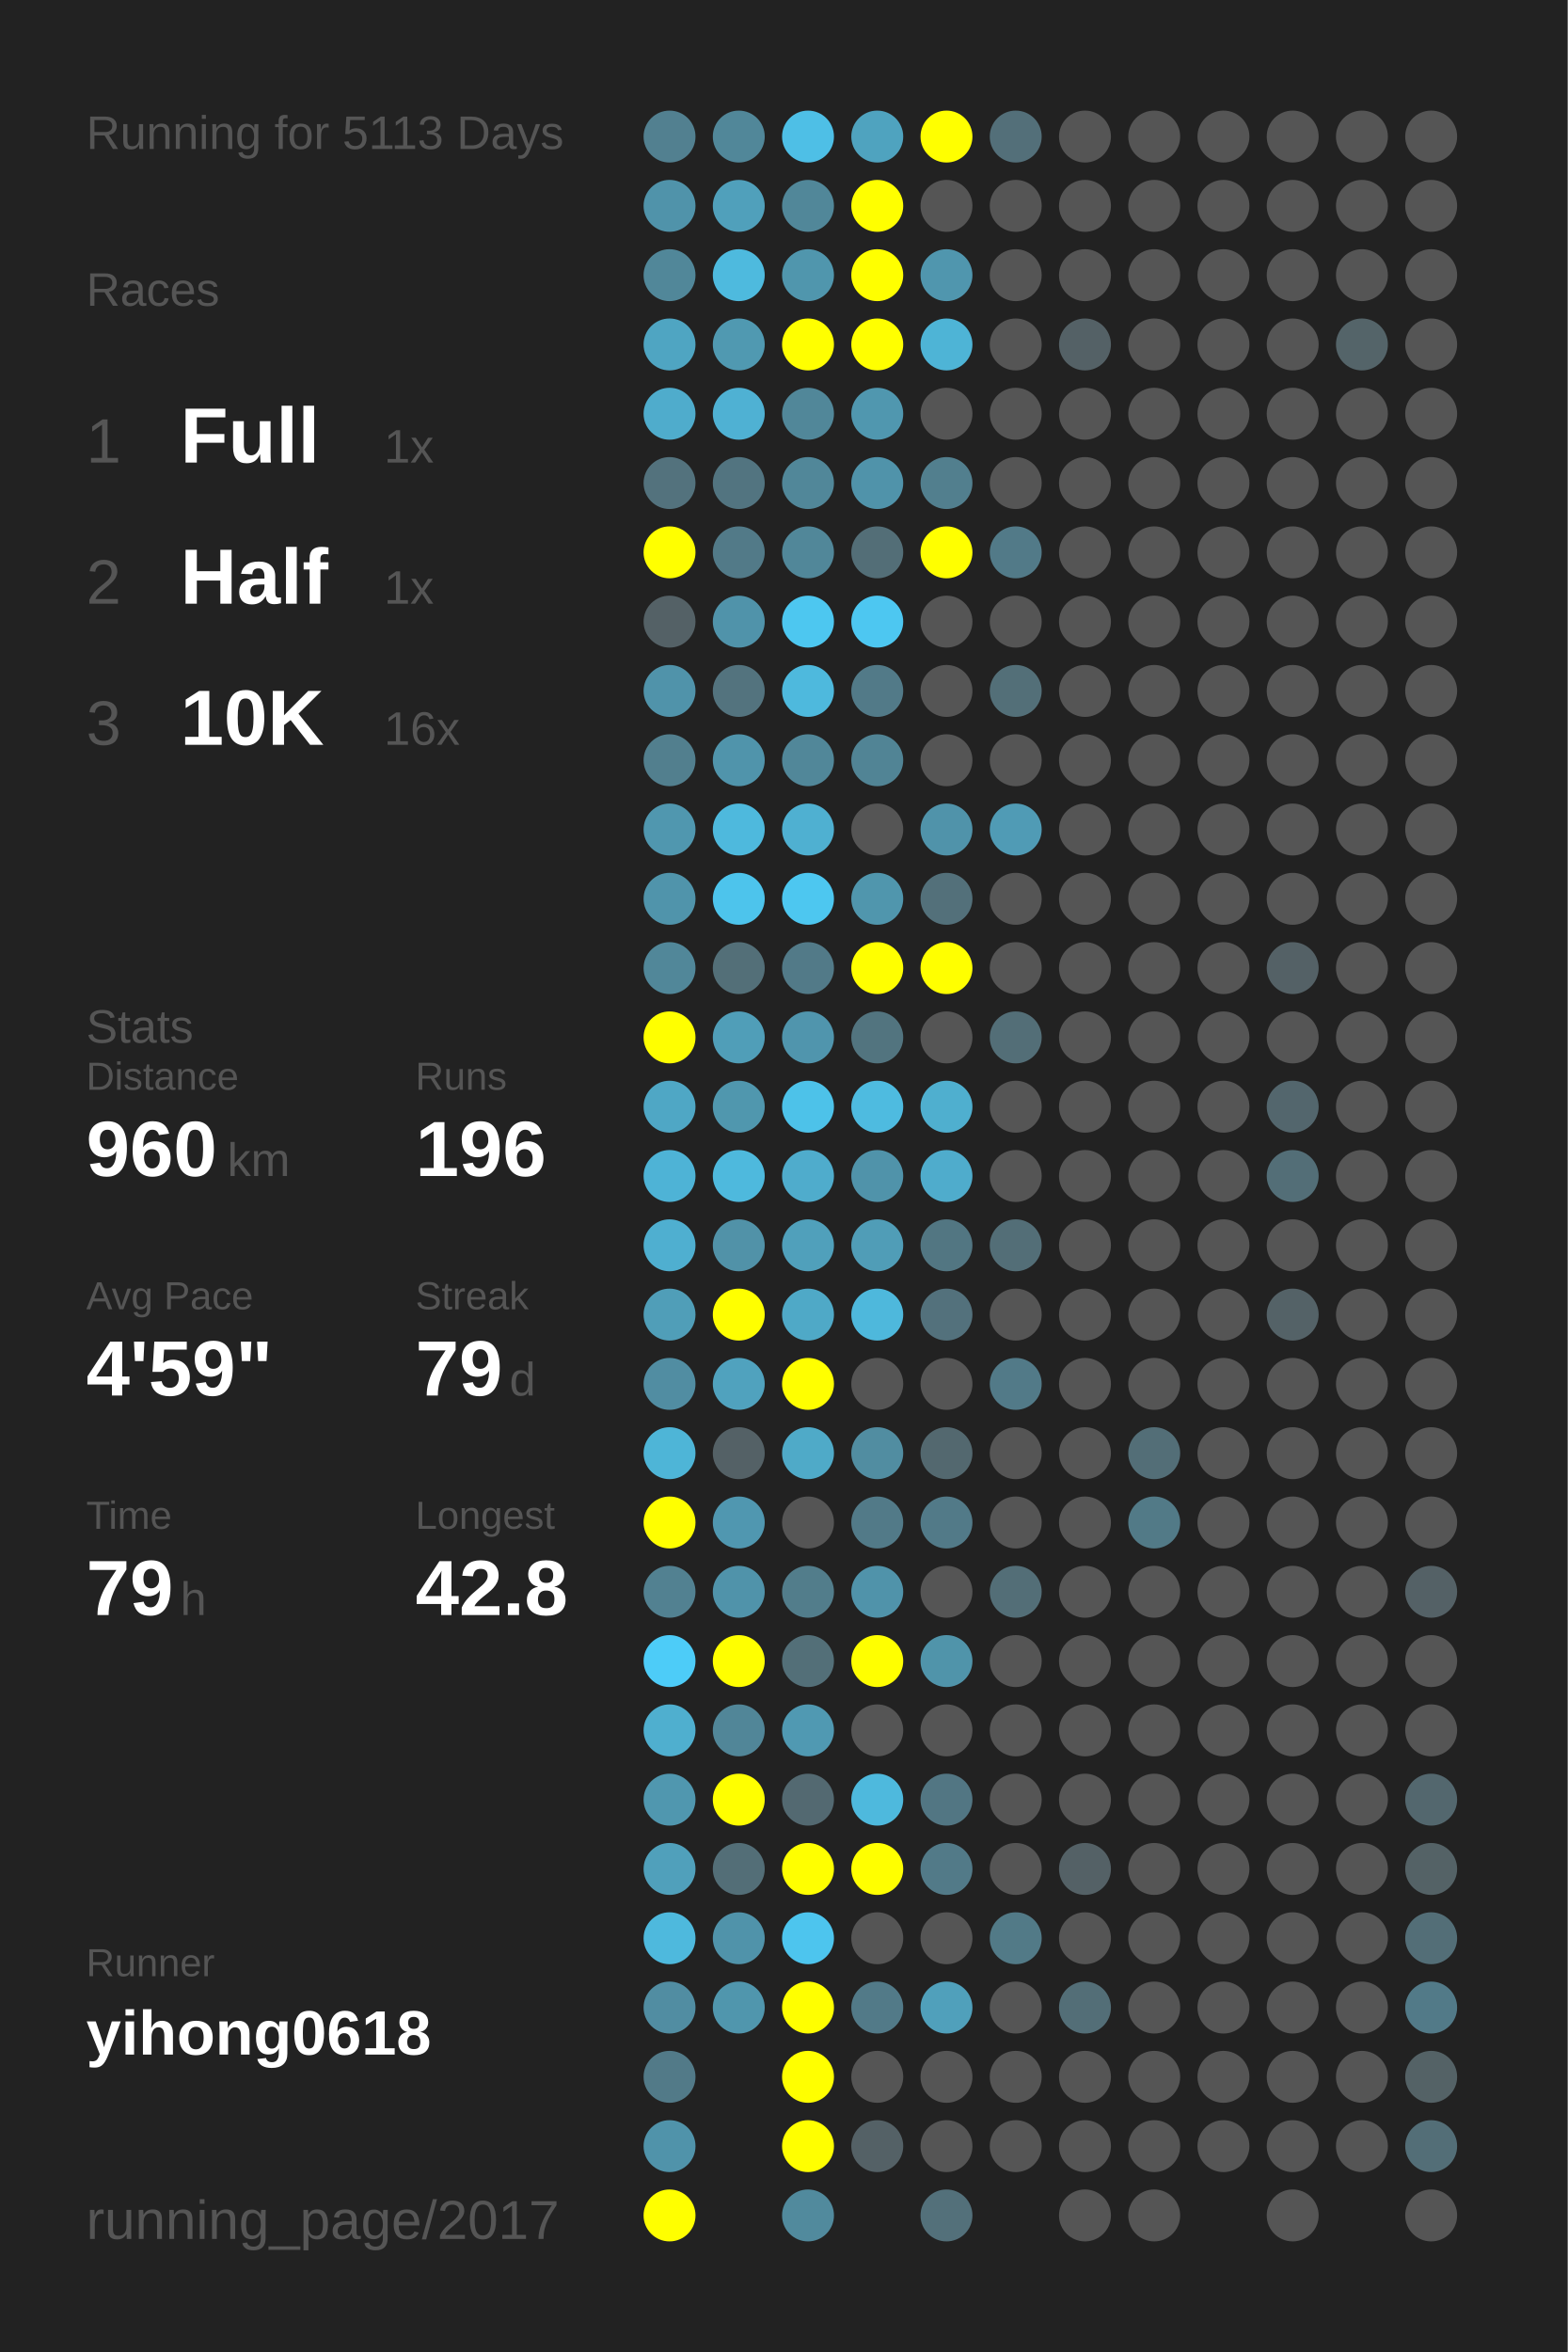
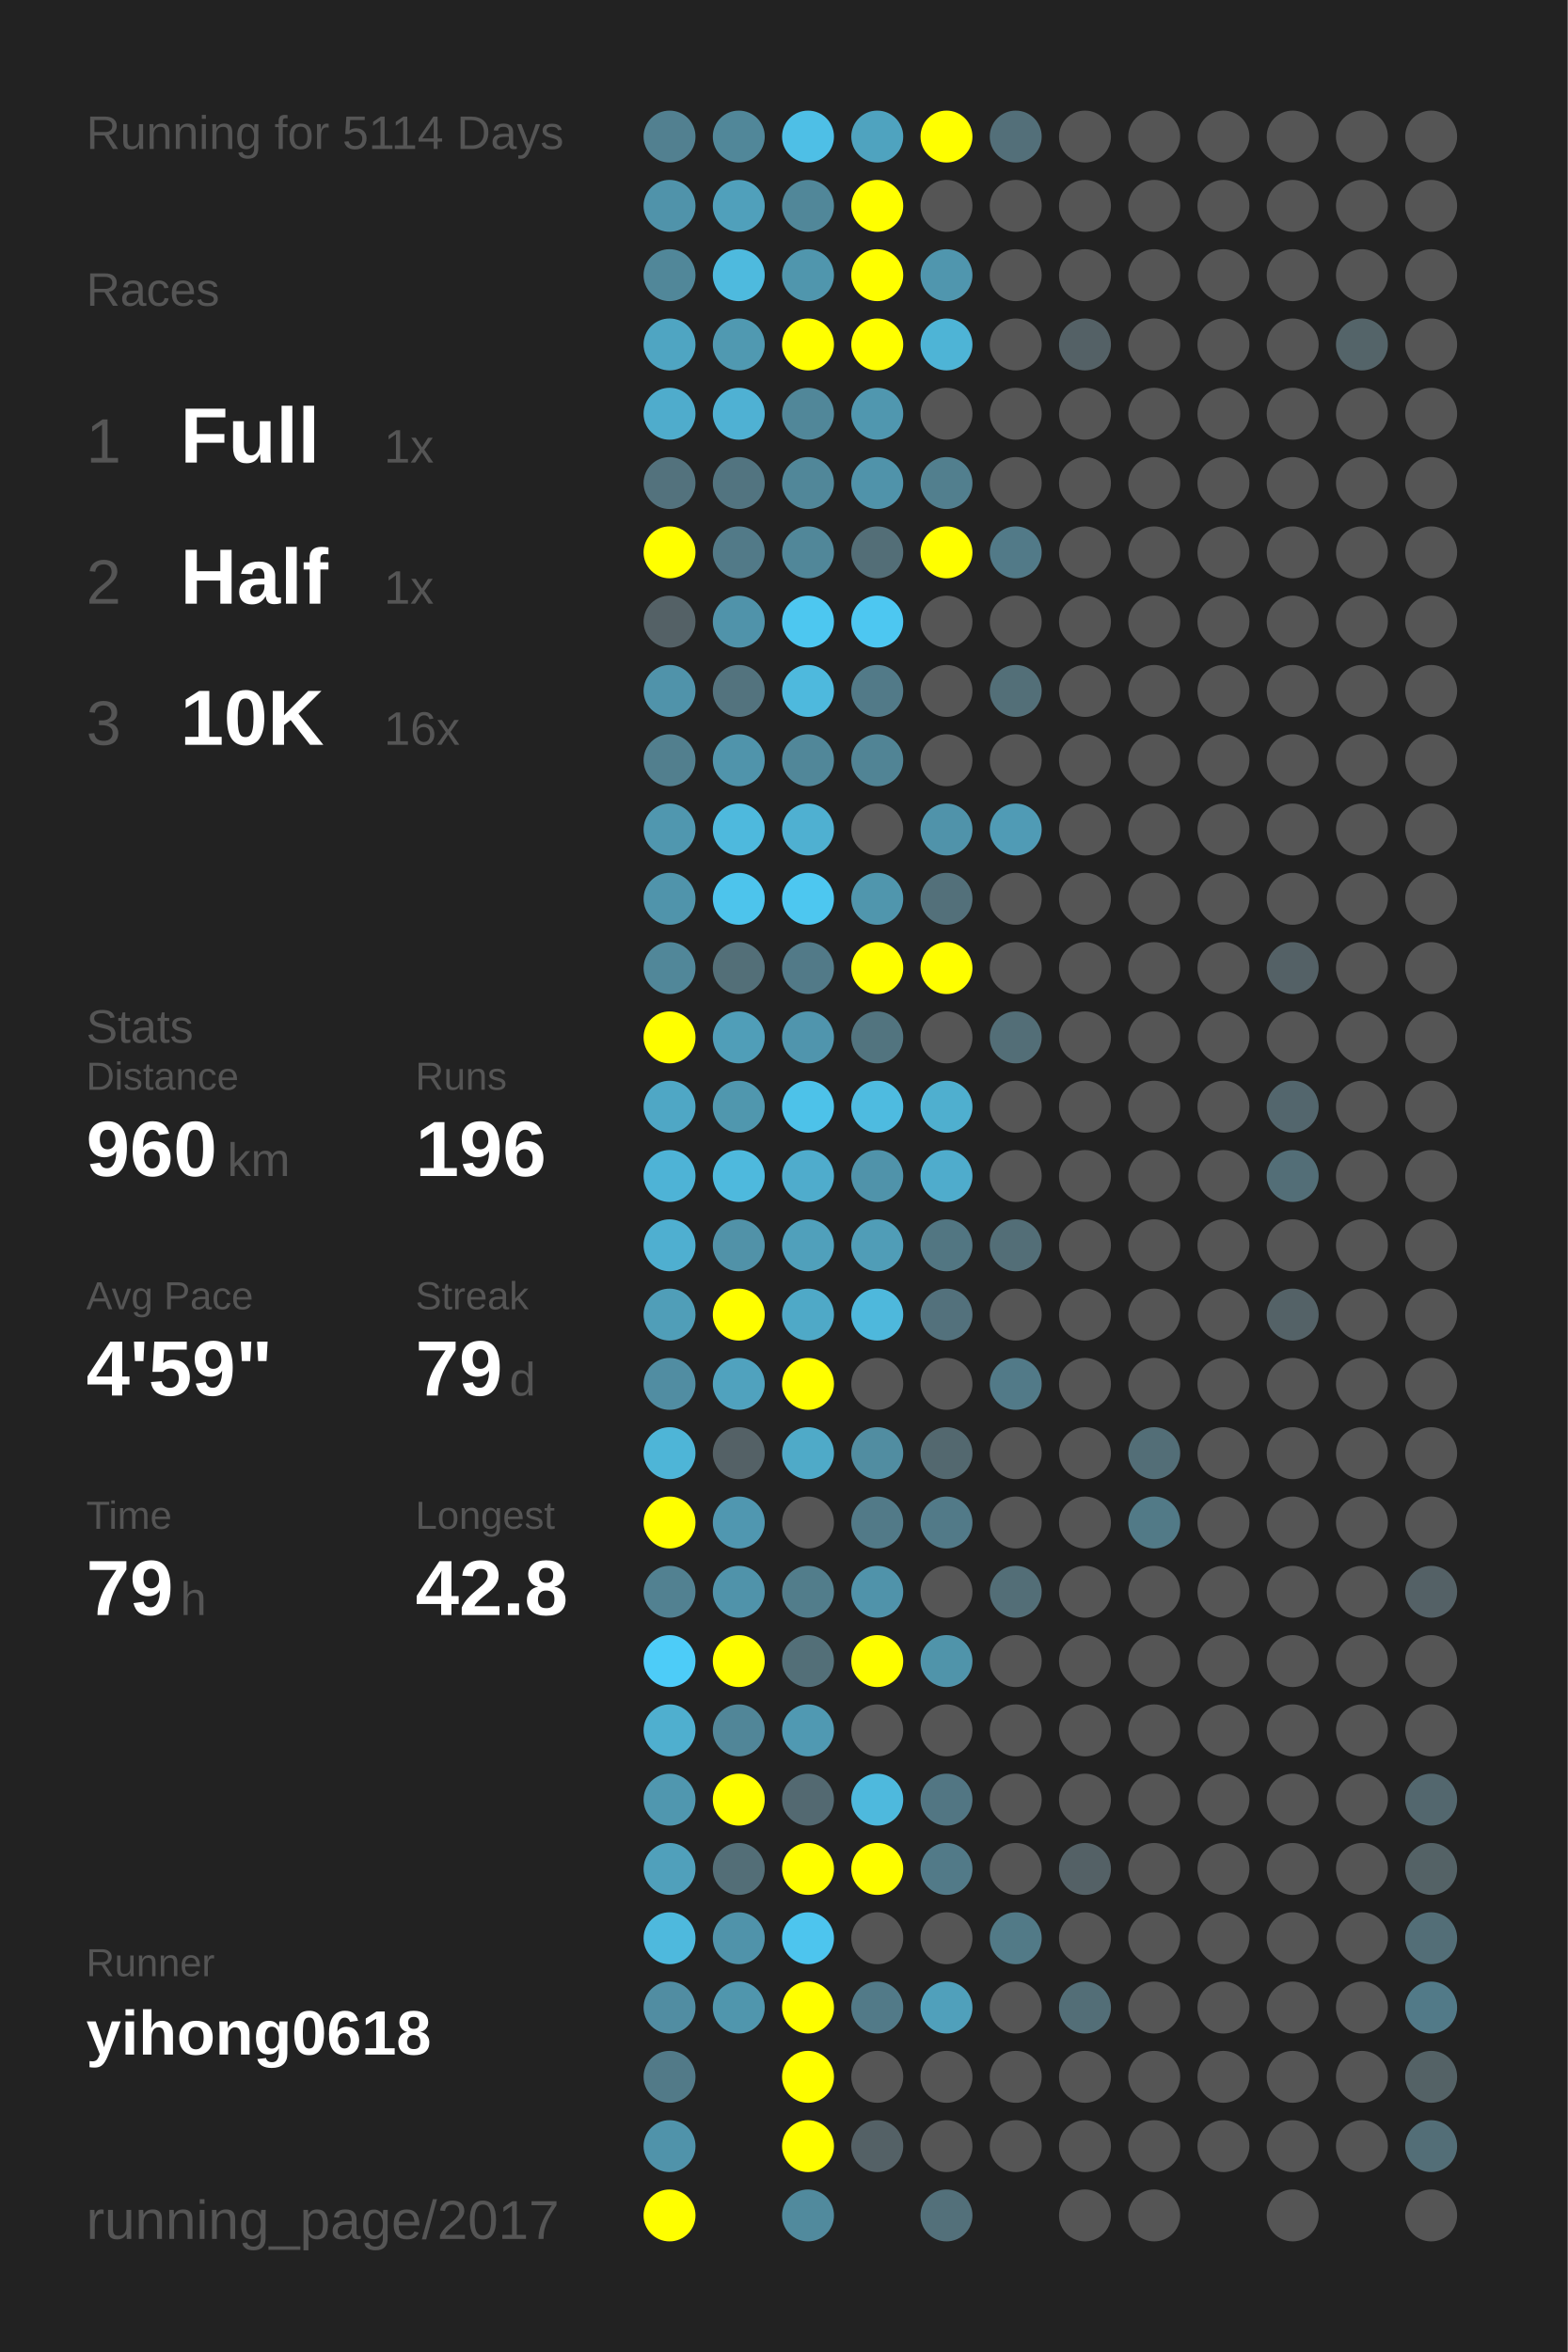
<svg xmlns="http://www.w3.org/2000/svg" baseProfile="full" height="300mm" version="1.1" viewBox="0,0,200,300" width="200mm">
  <defs />
  <rect fill="#222222" height="300" width="200" x="0" y="0" />
-   <text fill="#555555" style="font-size:6px; font-family:Arial;" x="11" y="19">Running for 5113 Days</text>
+   <text fill="#555555" style="font-size:6px; font-family:Arial;" x="11" y="19">Running for 5114 Days</text>
  <text fill="#555555" style="font-size:6px; font-family:Arial;" x="11" y="39">Races</text>
  <text fill="#555555" style="font-size:8px; font-family:Arial;" x="11" y="59">1</text>
  <text fill="#FFFFFF" style="font-size:10px; font-family:Arial; font-weight:bold;" x="23" y="59">Full</text>
  <text fill="#555555" style="font-size:6px; font-family:Arial;" x="49" y="59">1x</text>
  <text fill="#555555" style="font-size:8px; font-family:Arial;" x="11" y="77">2</text>
  <text fill="#FFFFFF" style="font-size:10px; font-family:Arial; font-weight:bold;" x="23" y="77">Half</text>
  <text fill="#555555" style="font-size:6px; font-family:Arial;" x="49" y="77">1x</text>
  <text fill="#555555" style="font-size:8px; font-family:Arial;" x="11" y="95">3</text>
  <text fill="#FFFFFF" style="font-size:10px; font-family:Arial; font-weight:bold;" x="23" y="95">10K</text>
  <text fill="#555555" style="font-size:6px; font-family:Arial;" x="49" y="95">16x</text>
  <text fill="#555555" style="font-size:6px; font-family:Arial;" x="11" y="133">Stats</text>
  <text fill="#555555" style="font-size:5px; font-family:Arial;" x="11" y="139">Distance</text>
  <text fill="#FFFFFF" style="font-size:10px; font-family:Arial; font-weight:bold;" x="11" y="150">960</text>
  <text fill="#555555" style="font-size:6px; font-family:Arial;" x="29" y="150">km</text>
  <text fill="#555555" style="font-size:5px; font-family:Arial;" x="53" y="139">Runs</text>
  <text fill="#FFFFFF" style="font-size:10px; font-family:Arial; font-weight:bold;" x="53" y="150">196</text>
  <text fill="#555555" style="font-size:5px; font-family:Arial;" x="11" y="167">Avg Pace</text>
  <text fill="#FFFFFF" style="font-size:10px; font-family:Arial; font-weight:bold;" x="11" y="178">4'59"</text>
  <text fill="#555555" style="font-size:5px; font-family:Arial;" x="53" y="167">Streak</text>
  <text fill="#FFFFFF" style="font-size:10px; font-family:Arial; font-weight:bold;" x="53" y="178">79</text>
  <text fill="#555555" style="font-size:6px; font-family:Arial;" x="65" y="178">d</text>
  <text fill="#555555" style="font-size:5px; font-family:Arial;" x="11" y="195">Time</text>
  <text fill="#FFFFFF" style="font-size:10px; font-family:Arial; font-weight:bold;" x="11" y="206">79</text>
  <text fill="#555555" style="font-size:6px; font-family:Arial;" x="23" y="206">h</text>
  <text fill="#555555" style="font-size:5px; font-family:Arial;" x="53" y="195">Longest</text>
  <text fill="#FFFFFF" style="font-size:10px; font-family:Arial; font-weight:bold;" x="53" y="206">42.8</text>
  <text fill="#555555" style="font-size:5px; font-family:Arial;" x="11" y="252.065">Runner</text>
  <text fill="#FFFFFF" style="font-size:8px; font-family:Arial; font-weight:bold;" x="11" y="262.065">yihong0618</text>
  <text fill="#555555" style="font-size:7px; font-family:Arial;" x="11" y="285.581">running_page/2017</text>
  <circle cx="85.417" cy="17.419" fill="#528090" r="3.312" />
  <circle cx="85.417" cy="26.258" fill="#5093aa" r="3.312" />
  <circle cx="85.417" cy="35.097" fill="#518799" r="3.312" />
  <circle cx="85.417" cy="43.935" fill="#4fa5c2" r="3.312" />
  <circle cx="85.417" cy="52.774" fill="#4faccc" r="3.312" />
  <circle cx="85.417" cy="61.613" fill="#53727d" r="3.312" />
  <circle cx="85.417" cy="70.452" fill="#FFFF00" r="3.312" />
  <circle cx="85.417" cy="79.29" fill="#546166" r="3.312" />
  <circle cx="85.417" cy="88.129" fill="#5093aa" r="3.312" />
  <circle cx="85.417" cy="96.968" fill="#527f8e" r="3.312" />
  <circle cx="85.417" cy="105.806" fill="#5097af" r="3.312" />
  <circle cx="85.417" cy="114.645" fill="#5094ab" r="3.312" />
  <circle cx="85.417" cy="123.484" fill="#518799" r="3.312" />
  <circle cx="85.417" cy="132.323" fill="#FFFF00" r="3.312" />
  <circle cx="85.417" cy="141.161" fill="#4fa7c5" r="3.312" />
  <circle cx="85.417" cy="150" fill="#4eb3d6" r="3.312" />
  <circle cx="85.417" cy="158.839" fill="#4fafd0" r="3.312" />
  <circle cx="85.417" cy="167.677" fill="#509eb8" r="3.312" />
  <circle cx="85.417" cy="176.516" fill="#518da2" r="3.312" />
  <circle cx="85.417" cy="185.355" fill="#4eb5d7" r="3.312" />
  <circle cx="85.417" cy="194.194" fill="#FFFF00" r="3.312" />
  <circle cx="85.417" cy="203.032" fill="#528191" r="3.312" />
  <circle cx="85.417" cy="211.871" fill="#4dccf8" r="3.312" />
  <circle cx="85.417" cy="220.71" fill="#4fafcf" r="3.312" />
  <circle cx="85.417" cy="229.548" fill="#5097af" r="3.312" />
  <circle cx="85.417" cy="238.387" fill="#50a0bb" r="3.312" />
  <circle cx="85.417" cy="247.226" fill="#4eb9dd" r="3.312" />
  <circle cx="85.417" cy="256.065" fill="#518da2" r="3.312" />
  <circle cx="85.417" cy="264.903" fill="#527a88" r="3.312" />
  <circle cx="85.417" cy="273.742" fill="#5093aa" r="3.312" />
  <circle cx="85.417" cy="282.581" fill="#FFFF00" r="3.312" />
  <circle cx="94.25" cy="17.419" fill="#518799" r="3.312" />
  <circle cx="94.25" cy="26.258" fill="#50a0bb" r="3.312" />
  <circle cx="94.25" cy="35.097" fill="#4ebade" r="3.312" />
  <circle cx="94.25" cy="43.935" fill="#5099b1" r="3.312" />
  <circle cx="94.25" cy="52.774" fill="#4fb1d3" r="3.312" />
  <circle cx="94.25" cy="61.613" fill="#527480" r="3.312" />
  <circle cx="94.25" cy="70.452" fill="#527a88" r="3.312" />
  <circle cx="94.25" cy="79.29" fill="#5093aa" r="3.312" />
  <circle cx="94.25" cy="88.129" fill="#53737e" r="3.312" />
  <circle cx="94.25" cy="96.968" fill="#5094ab" r="3.312" />
  <circle cx="94.25" cy="105.806" fill="#4eb9dd" r="3.312" />
  <circle cx="94.25" cy="114.645" fill="#4dc4ec" r="3.312" />
  <circle cx="94.25" cy="123.484" fill="#536f78" r="3.312" />
  <circle cx="94.25" cy="132.323" fill="#509eb8" r="3.312" />
  <circle cx="94.25" cy="141.161" fill="#5097ae" r="3.312" />
  <circle cx="94.25" cy="150" fill="#4eb9dd" r="3.312" />
  <circle cx="94.25" cy="158.839" fill="#5192a8" r="3.312" />
  <circle cx="94.25" cy="167.677" fill="#FFFF00" r="3.312" />
  <circle cx="94.25" cy="176.516" fill="#50a2be" r="3.312" />
  <circle cx="94.25" cy="185.355" fill="#546166" r="3.312" />
  <circle cx="94.25" cy="194.194" fill="#5097b0" r="3.312" />
  <circle cx="94.25" cy="203.032" fill="#5093aa" r="3.312" />
  <circle cx="94.25" cy="211.871" fill="#FFFF00" r="3.312" />
  <circle cx="94.25" cy="220.71" fill="#518698" r="3.312" />
  <circle cx="94.25" cy="229.548" fill="#FFFF00" r="3.312" />
  <circle cx="94.25" cy="238.387" fill="#536e77" r="3.312" />
  <circle cx="94.25" cy="247.226" fill="#5093aa" r="3.312" />
  <circle cx="94.25" cy="256.065" fill="#5096ad" r="3.312" />
  <circle cx="103.083" cy="17.419" fill="#4ebfe6" r="3.312" />
  <circle cx="103.083" cy="26.258" fill="#518799" r="3.312" />
  <circle cx="103.083" cy="35.097" fill="#5096ad" r="3.312" />
  <circle cx="103.083" cy="43.935" fill="#FFFF00" r="3.312" />
  <circle cx="103.083" cy="52.774" fill="#518799" r="3.312" />
  <circle cx="103.083" cy="61.613" fill="#518799" r="3.312" />
  <circle cx="103.083" cy="70.452" fill="#518799" r="3.312" />
  <circle cx="103.083" cy="79.29" fill="#4dc7f0" r="3.312" />
  <circle cx="103.083" cy="88.129" fill="#4eb9dd" r="3.312" />
  <circle cx="103.083" cy="96.968" fill="#518799" r="3.312" />
  <circle cx="103.083" cy="105.806" fill="#4fb0d1" r="3.312" />
  <circle cx="103.083" cy="114.645" fill="#4dc7f0" r="3.312" />
  <circle cx="103.083" cy="123.484" fill="#527a88" r="3.312" />
  <circle cx="103.083" cy="132.323" fill="#5095ad" r="3.312" />
  <circle cx="103.083" cy="141.161" fill="#4dc2e9" r="3.312" />
  <circle cx="103.083" cy="150" fill="#4faccc" r="3.312" />
  <circle cx="103.083" cy="158.839" fill="#50a0bb" r="3.312" />
  <circle cx="103.083" cy="167.677" fill="#4fa9c7" r="3.312" />
  <circle cx="103.083" cy="176.516" fill="#FFFF00" r="3.312" />
  <circle cx="103.083" cy="185.355" fill="#4faac8" r="3.312" />
  <circle cx="103.083" cy="194.194" fill="#555555" r="3.312" />
  <circle cx="103.083" cy="203.032" fill="#527d8b" r="3.312" />
  <circle cx="103.083" cy="211.871" fill="#536f78" r="3.312" />
  <circle cx="103.083" cy="220.71" fill="#5099b2" r="3.312" />
  <circle cx="103.083" cy="229.548" fill="#536971" r="3.312" />
  <circle cx="103.083" cy="238.387" fill="#FFFF00" r="3.312" />
  <circle cx="103.083" cy="247.226" fill="#4dc5ee" r="3.312" />
  <circle cx="103.083" cy="256.065" fill="#FFFF00" r="3.312" />
  <circle cx="103.083" cy="264.903" fill="#FFFF00" r="3.312" />
  <circle cx="103.083" cy="273.742" fill="#FFFF00" r="3.312" />
  <circle cx="103.083" cy="282.581" fill="#518a9d" r="3.312" />
  <circle cx="111.917" cy="17.419" fill="#4fa3bf" r="3.312" />
  <circle cx="111.917" cy="26.258" fill="#FFFF00" r="3.312" />
  <circle cx="111.917" cy="35.097" fill="#FFFF00" r="3.312" />
  <circle cx="111.917" cy="43.935" fill="#FFFF00" r="3.312" />
  <circle cx="111.917" cy="52.774" fill="#5097af" r="3.312" />
  <circle cx="111.917" cy="61.613" fill="#5093aa" r="3.312" />
  <circle cx="111.917" cy="70.452" fill="#536e77" r="3.312" />
  <circle cx="111.917" cy="79.29" fill="#4dc7f1" r="3.312" />
  <circle cx="111.917" cy="88.129" fill="#527a88" r="3.312" />
  <circle cx="111.917" cy="96.968" fill="#518495" r="3.312" />
  <circle cx="111.917" cy="105.806" fill="#555555" r="3.312" />
  <circle cx="111.917" cy="114.645" fill="#5096ad" r="3.312" />
  <circle cx="111.917" cy="123.484" fill="#FFFF00" r="3.312" />
  <circle cx="111.917" cy="132.323" fill="#52747f" r="3.312" />
  <circle cx="111.917" cy="141.161" fill="#4ebbe0" r="3.312" />
  <circle cx="111.917" cy="150" fill="#5093aa" r="3.312" />
  <circle cx="111.917" cy="158.839" fill="#509db7" r="3.312" />
  <circle cx="111.917" cy="167.677" fill="#4eb8dc" r="3.312" />
  <circle cx="111.917" cy="176.516" fill="#555555" r="3.312" />
  <circle cx="111.917" cy="185.355" fill="#518da1" r="3.312" />
  <circle cx="111.917" cy="194.194" fill="#527a88" r="3.312" />
  <circle cx="111.917" cy="203.032" fill="#5093aa" r="3.312" />
  <circle cx="111.917" cy="211.871" fill="#FFFF00" r="3.312" />
  <circle cx="111.917" cy="220.71" fill="#555555" r="3.312" />
  <circle cx="111.917" cy="229.548" fill="#4eb9dd" r="3.312" />
  <circle cx="111.917" cy="238.387" fill="#FFFF00" r="3.312" />
  <circle cx="111.917" cy="247.226" fill="#555555" r="3.312" />
  <circle cx="111.917" cy="256.065" fill="#527a88" r="3.312" />
  <circle cx="111.917" cy="264.903" fill="#555555" r="3.312" />
  <circle cx="111.917" cy="273.742" fill="#546166" r="3.312" />
  <circle cx="120.75" cy="17.419" fill="#FFFF00" r="3.312" />
  <circle cx="120.75" cy="26.258" fill="#555555" r="3.312" />
  <circle cx="120.75" cy="35.097" fill="#5096ae" r="3.312" />
  <circle cx="120.75" cy="43.935" fill="#4eb4d6" r="3.312" />
  <circle cx="120.75" cy="52.774" fill="#555555" r="3.312" />
  <circle cx="120.75" cy="61.613" fill="#527f8e" r="3.312" />
  <circle cx="120.75" cy="70.452" fill="#FFFF00" r="3.312" />
  <circle cx="120.75" cy="79.29" fill="#555555" r="3.312" />
  <circle cx="120.75" cy="88.129" fill="#555555" r="3.312" />
  <circle cx="120.75" cy="96.968" fill="#555555" r="3.312" />
  <circle cx="120.75" cy="105.806" fill="#5093aa" r="3.312" />
  <circle cx="120.75" cy="114.645" fill="#53707a" r="3.312" />
  <circle cx="120.75" cy="123.484" fill="#FFFF00" r="3.312" />
  <circle cx="120.75" cy="132.323" fill="#555555" r="3.312" />
  <circle cx="120.75" cy="141.161" fill="#4fafcf" r="3.312" />
  <circle cx="120.75" cy="150" fill="#4faccc" r="3.312" />
  <circle cx="120.75" cy="158.839" fill="#527682" r="3.312" />
  <circle cx="120.75" cy="167.677" fill="#53717c" r="3.312" />
  <circle cx="120.75" cy="176.516" fill="#555555" r="3.312" />
  <circle cx="120.75" cy="185.355" fill="#53686f" r="3.312" />
  <circle cx="120.75" cy="194.194" fill="#527a88" r="3.312" />
  <circle cx="120.75" cy="203.032" fill="#555555" r="3.312" />
  <circle cx="120.75" cy="211.871" fill="#5094aa" r="3.312" />
  <circle cx="120.75" cy="220.71" fill="#555555" r="3.312" />
  <circle cx="120.75" cy="229.548" fill="#527683" r="3.312" />
  <circle cx="120.75" cy="238.387" fill="#527a88" r="3.312" />
  <circle cx="120.75" cy="247.226" fill="#555555" r="3.312" />
  <circle cx="120.75" cy="256.065" fill="#50a0bb" r="3.312" />
  <circle cx="120.75" cy="264.903" fill="#555555" r="3.312" />
  <circle cx="120.75" cy="273.742" fill="#555555" r="3.312" />
  <circle cx="120.75" cy="282.581" fill="#53707a" r="3.312" />
  <circle cx="129.583" cy="17.419" fill="#536f79" r="3.312" />
  <circle cx="129.583" cy="26.258" fill="#555555" r="3.312" />
  <circle cx="129.583" cy="35.097" fill="#555555" r="3.312" />
  <circle cx="129.583" cy="43.935" fill="#555555" r="3.312" />
  <circle cx="129.583" cy="52.774" fill="#555555" r="3.312" />
  <circle cx="129.583" cy="61.613" fill="#555555" r="3.312" />
  <circle cx="129.583" cy="70.452" fill="#527a88" r="3.312" />
  <circle cx="129.583" cy="79.29" fill="#555555" r="3.312" />
  <circle cx="129.583" cy="88.129" fill="#536f78" r="3.312" />
  <circle cx="129.583" cy="96.968" fill="#555555" r="3.312" />
  <circle cx="129.583" cy="105.806" fill="#509bb5" r="3.312" />
  <circle cx="129.583" cy="114.645" fill="#555555" r="3.312" />
  <circle cx="129.583" cy="123.484" fill="#555555" r="3.312" />
  <circle cx="129.583" cy="132.323" fill="#536e77" r="3.312" />
  <circle cx="129.583" cy="141.161" fill="#555555" r="3.312" />
  <circle cx="129.583" cy="150" fill="#555555" r="3.312" />
  <circle cx="129.583" cy="158.839" fill="#536e77" r="3.312" />
  <circle cx="129.583" cy="167.677" fill="#555555" r="3.312" />
  <circle cx="129.583" cy="176.516" fill="#527a88" r="3.312" />
  <circle cx="129.583" cy="185.355" fill="#555555" r="3.312" />
  <circle cx="129.583" cy="194.194" fill="#555555" r="3.312" />
  <circle cx="129.583" cy="203.032" fill="#536e77" r="3.312" />
  <circle cx="129.583" cy="211.871" fill="#555555" r="3.312" />
  <circle cx="129.583" cy="220.71" fill="#555555" r="3.312" />
  <circle cx="129.583" cy="229.548" fill="#555555" r="3.312" />
  <circle cx="129.583" cy="238.387" fill="#555555" r="3.312" />
  <circle cx="129.583" cy="247.226" fill="#527a87" r="3.312" />
  <circle cx="129.583" cy="256.065" fill="#555555" r="3.312" />
  <circle cx="129.583" cy="264.903" fill="#555555" r="3.312" />
  <circle cx="129.583" cy="273.742" fill="#555555" r="3.312" />
  <circle cx="138.417" cy="17.419" fill="#555555" r="3.312" />
  <circle cx="138.417" cy="26.258" fill="#555555" r="3.312" />
  <circle cx="138.417" cy="35.097" fill="#555555" r="3.312" />
  <circle cx="138.417" cy="43.935" fill="#546166" r="3.312" />
  <circle cx="138.417" cy="52.774" fill="#555555" r="3.312" />
  <circle cx="138.417" cy="61.613" fill="#555555" r="3.312" />
  <circle cx="138.417" cy="70.452" fill="#555555" r="3.312" />
  <circle cx="138.417" cy="79.29" fill="#555555" r="3.312" />
  <circle cx="138.417" cy="88.129" fill="#555555" r="3.312" />
  <circle cx="138.417" cy="96.968" fill="#555555" r="3.312" />
  <circle cx="138.417" cy="105.806" fill="#555555" r="3.312" />
  <circle cx="138.417" cy="114.645" fill="#555555" r="3.312" />
  <circle cx="138.417" cy="123.484" fill="#555555" r="3.312" />
  <circle cx="138.417" cy="132.323" fill="#555555" r="3.312" />
  <circle cx="138.417" cy="141.161" fill="#555555" r="3.312" />
  <circle cx="138.417" cy="150" fill="#555555" r="3.312" />
  <circle cx="138.417" cy="158.839" fill="#555555" r="3.312" />
  <circle cx="138.417" cy="167.677" fill="#555555" r="3.312" />
  <circle cx="138.417" cy="176.516" fill="#555555" r="3.312" />
  <circle cx="138.417" cy="185.355" fill="#555555" r="3.312" />
  <circle cx="138.417" cy="194.194" fill="#555555" r="3.312" />
  <circle cx="138.417" cy="203.032" fill="#555555" r="3.312" />
  <circle cx="138.417" cy="211.871" fill="#555555" r="3.312" />
  <circle cx="138.417" cy="220.71" fill="#555555" r="3.312" />
  <circle cx="138.417" cy="229.548" fill="#555555" r="3.312" />
  <circle cx="138.417" cy="238.387" fill="#546166" r="3.312" />
  <circle cx="138.417" cy="247.226" fill="#555555" r="3.312" />
  <circle cx="138.417" cy="256.065" fill="#536e77" r="3.312" />
  <circle cx="138.417" cy="264.903" fill="#555555" r="3.312" />
  <circle cx="138.417" cy="273.742" fill="#555555" r="3.312" />
  <circle cx="138.417" cy="282.581" fill="#555555" r="3.312" />
  <circle cx="147.25" cy="17.419" fill="#555555" r="3.312" />
  <circle cx="147.25" cy="26.258" fill="#555555" r="3.312" />
  <circle cx="147.25" cy="35.097" fill="#555555" r="3.312" />
  <circle cx="147.25" cy="43.935" fill="#555555" r="3.312" />
  <circle cx="147.25" cy="52.774" fill="#555555" r="3.312" />
  <circle cx="147.25" cy="61.613" fill="#555555" r="3.312" />
  <circle cx="147.25" cy="70.452" fill="#555555" r="3.312" />
  <circle cx="147.25" cy="79.29" fill="#555555" r="3.312" />
  <circle cx="147.25" cy="88.129" fill="#555555" r="3.312" />
  <circle cx="147.25" cy="96.968" fill="#555555" r="3.312" />
  <circle cx="147.25" cy="105.806" fill="#555555" r="3.312" />
  <circle cx="147.25" cy="114.645" fill="#555555" r="3.312" />
  <circle cx="147.25" cy="123.484" fill="#555555" r="3.312" />
  <circle cx="147.25" cy="132.323" fill="#555555" r="3.312" />
  <circle cx="147.25" cy="141.161" fill="#555555" r="3.312" />
  <circle cx="147.25" cy="150" fill="#555555" r="3.312" />
  <circle cx="147.25" cy="158.839" fill="#555555" r="3.312" />
  <circle cx="147.25" cy="167.677" fill="#555555" r="3.312" />
  <circle cx="147.25" cy="176.516" fill="#555555" r="3.312" />
  <circle cx="147.25" cy="185.355" fill="#536e77" r="3.312" />
  <circle cx="147.25" cy="194.194" fill="#527a87" r="3.312" />
  <circle cx="147.25" cy="203.032" fill="#555555" r="3.312" />
  <circle cx="147.25" cy="211.871" fill="#555555" r="3.312" />
  <circle cx="147.25" cy="220.71" fill="#555555" r="3.312" />
  <circle cx="147.25" cy="229.548" fill="#555555" r="3.312" />
  <circle cx="147.25" cy="238.387" fill="#555555" r="3.312" />
  <circle cx="147.25" cy="247.226" fill="#555555" r="3.312" />
  <circle cx="147.25" cy="256.065" fill="#555555" r="3.312" />
  <circle cx="147.25" cy="264.903" fill="#555555" r="3.312" />
  <circle cx="147.25" cy="273.742" fill="#555555" r="3.312" />
  <circle cx="147.25" cy="282.581" fill="#555555" r="3.312" />
  <circle cx="156.083" cy="17.419" fill="#555555" r="3.312" />
  <circle cx="156.083" cy="26.258" fill="#555555" r="3.312" />
  <circle cx="156.083" cy="35.097" fill="#555555" r="3.312" />
  <circle cx="156.083" cy="43.935" fill="#555555" r="3.312" />
  <circle cx="156.083" cy="52.774" fill="#555555" r="3.312" />
  <circle cx="156.083" cy="61.613" fill="#555555" r="3.312" />
  <circle cx="156.083" cy="70.452" fill="#555555" r="3.312" />
  <circle cx="156.083" cy="79.29" fill="#555555" r="3.312" />
  <circle cx="156.083" cy="88.129" fill="#555555" r="3.312" />
  <circle cx="156.083" cy="96.968" fill="#555555" r="3.312" />
  <circle cx="156.083" cy="105.806" fill="#555555" r="3.312" />
  <circle cx="156.083" cy="114.645" fill="#555555" r="3.312" />
  <circle cx="156.083" cy="123.484" fill="#555555" r="3.312" />
  <circle cx="156.083" cy="132.323" fill="#555555" r="3.312" />
  <circle cx="156.083" cy="141.161" fill="#555555" r="3.312" />
  <circle cx="156.083" cy="150" fill="#555555" r="3.312" />
  <circle cx="156.083" cy="158.839" fill="#555555" r="3.312" />
  <circle cx="156.083" cy="167.677" fill="#555555" r="3.312" />
  <circle cx="156.083" cy="176.516" fill="#555555" r="3.312" />
  <circle cx="156.083" cy="185.355" fill="#555555" r="3.312" />
  <circle cx="156.083" cy="194.194" fill="#555555" r="3.312" />
  <circle cx="156.083" cy="203.032" fill="#555555" r="3.312" />
  <circle cx="156.083" cy="211.871" fill="#555555" r="3.312" />
  <circle cx="156.083" cy="220.71" fill="#555555" r="3.312" />
  <circle cx="156.083" cy="229.548" fill="#555555" r="3.312" />
  <circle cx="156.083" cy="238.387" fill="#555555" r="3.312" />
  <circle cx="156.083" cy="247.226" fill="#555555" r="3.312" />
  <circle cx="156.083" cy="256.065" fill="#555555" r="3.312" />
  <circle cx="156.083" cy="264.903" fill="#555555" r="3.312" />
  <circle cx="156.083" cy="273.742" fill="#555555" r="3.312" />
  <circle cx="164.917" cy="17.419" fill="#555555" r="3.312" />
  <circle cx="164.917" cy="26.258" fill="#555555" r="3.312" />
  <circle cx="164.917" cy="35.097" fill="#555555" r="3.312" />
  <circle cx="164.917" cy="43.935" fill="#555555" r="3.312" />
  <circle cx="164.917" cy="52.774" fill="#555555" r="3.312" />
  <circle cx="164.917" cy="61.613" fill="#555555" r="3.312" />
  <circle cx="164.917" cy="70.452" fill="#555555" r="3.312" />
  <circle cx="164.917" cy="79.29" fill="#555555" r="3.312" />
  <circle cx="164.917" cy="88.129" fill="#555555" r="3.312" />
  <circle cx="164.917" cy="96.968" fill="#555555" r="3.312" />
  <circle cx="164.917" cy="105.806" fill="#555555" r="3.312" />
  <circle cx="164.917" cy="114.645" fill="#555555" r="3.312" />
  <circle cx="164.917" cy="123.484" fill="#546166" r="3.312" />
  <circle cx="164.917" cy="132.323" fill="#555555" r="3.312" />
  <circle cx="164.917" cy="141.161" fill="#53666d" r="3.312" />
  <circle cx="164.917" cy="150" fill="#536e77" r="3.312" />
  <circle cx="164.917" cy="158.839" fill="#555555" r="3.312" />
  <circle cx="164.917" cy="167.677" fill="#546267" r="3.312" />
  <circle cx="164.917" cy="176.516" fill="#555555" r="3.312" />
  <circle cx="164.917" cy="185.355" fill="#555555" r="3.312" />
  <circle cx="164.917" cy="194.194" fill="#555555" r="3.312" />
  <circle cx="164.917" cy="203.032" fill="#555555" r="3.312" />
  <circle cx="164.917" cy="211.871" fill="#555555" r="3.312" />
  <circle cx="164.917" cy="220.71" fill="#555555" r="3.312" />
  <circle cx="164.917" cy="229.548" fill="#555555" r="3.312" />
  <circle cx="164.917" cy="238.387" fill="#555555" r="3.312" />
  <circle cx="164.917" cy="247.226" fill="#555555" r="3.312" />
  <circle cx="164.917" cy="256.065" fill="#555555" r="3.312" />
  <circle cx="164.917" cy="264.903" fill="#555555" r="3.312" />
  <circle cx="164.917" cy="273.742" fill="#555555" r="3.312" />
  <circle cx="164.917" cy="282.581" fill="#555555" r="3.312" />
  <circle cx="173.75" cy="17.419" fill="#555555" r="3.312" />
  <circle cx="173.75" cy="26.258" fill="#555555" r="3.312" />
  <circle cx="173.75" cy="35.097" fill="#555555" r="3.312" />
  <circle cx="173.75" cy="43.935" fill="#546469" r="3.312" />
  <circle cx="173.75" cy="52.774" fill="#555555" r="3.312" />
  <circle cx="173.75" cy="61.613" fill="#555555" r="3.312" />
  <circle cx="173.75" cy="70.452" fill="#555555" r="3.312" />
  <circle cx="173.75" cy="79.29" fill="#555555" r="3.312" />
  <circle cx="173.75" cy="88.129" fill="#555555" r="3.312" />
  <circle cx="173.75" cy="96.968" fill="#555555" r="3.312" />
  <circle cx="173.75" cy="105.806" fill="#555555" r="3.312" />
  <circle cx="173.75" cy="114.645" fill="#555555" r="3.312" />
  <circle cx="173.75" cy="123.484" fill="#555555" r="3.312" />
  <circle cx="173.75" cy="132.323" fill="#555555" r="3.312" />
  <circle cx="173.75" cy="141.161" fill="#555555" r="3.312" />
  <circle cx="173.75" cy="150" fill="#555555" r="3.312" />
  <circle cx="173.75" cy="158.839" fill="#555555" r="3.312" />
  <circle cx="173.75" cy="167.677" fill="#555555" r="3.312" />
  <circle cx="173.75" cy="176.516" fill="#555555" r="3.312" />
  <circle cx="173.75" cy="185.355" fill="#555555" r="3.312" />
  <circle cx="173.75" cy="194.194" fill="#555555" r="3.312" />
  <circle cx="173.75" cy="203.032" fill="#555555" r="3.312" />
  <circle cx="173.75" cy="211.871" fill="#555555" r="3.312" />
  <circle cx="173.75" cy="220.71" fill="#555555" r="3.312" />
  <circle cx="173.75" cy="229.548" fill="#555555" r="3.312" />
  <circle cx="173.75" cy="238.387" fill="#555555" r="3.312" />
  <circle cx="173.75" cy="247.226" fill="#555555" r="3.312" />
  <circle cx="173.75" cy="256.065" fill="#555555" r="3.312" />
  <circle cx="173.75" cy="264.903" fill="#555555" r="3.312" />
  <circle cx="173.75" cy="273.742" fill="#555555" r="3.312" />
  <circle cx="182.583" cy="17.419" fill="#555555" r="3.312" />
  <circle cx="182.583" cy="26.258" fill="#555555" r="3.312" />
  <circle cx="182.583" cy="35.097" fill="#555555" r="3.312" />
  <circle cx="182.583" cy="43.935" fill="#555555" r="3.312" />
  <circle cx="182.583" cy="52.774" fill="#555555" r="3.312" />
  <circle cx="182.583" cy="61.613" fill="#555555" r="3.312" />
  <circle cx="182.583" cy="70.452" fill="#555555" r="3.312" />
  <circle cx="182.583" cy="79.29" fill="#555555" r="3.312" />
  <circle cx="182.583" cy="88.129" fill="#555555" r="3.312" />
  <circle cx="182.583" cy="96.968" fill="#555555" r="3.312" />
  <circle cx="182.583" cy="105.806" fill="#555555" r="3.312" />
  <circle cx="182.583" cy="114.645" fill="#555555" r="3.312" />
  <circle cx="182.583" cy="123.484" fill="#555555" r="3.312" />
  <circle cx="182.583" cy="132.323" fill="#555555" r="3.312" />
  <circle cx="182.583" cy="141.161" fill="#555555" r="3.312" />
  <circle cx="182.583" cy="150" fill="#555555" r="3.312" />
  <circle cx="182.583" cy="158.839" fill="#555555" r="3.312" />
  <circle cx="182.583" cy="167.677" fill="#555555" r="3.312" />
  <circle cx="182.583" cy="176.516" fill="#555555" r="3.312" />
  <circle cx="182.583" cy="185.355" fill="#555555" r="3.312" />
  <circle cx="182.583" cy="194.194" fill="#555555" r="3.312" />
  <circle cx="182.583" cy="203.032" fill="#546166" r="3.312" />
  <circle cx="182.583" cy="211.871" fill="#555555" r="3.312" />
  <circle cx="182.583" cy="220.71" fill="#555555" r="3.312" />
  <circle cx="182.583" cy="229.548" fill="#53676e" r="3.312" />
  <circle cx="182.583" cy="238.387" fill="#546266" r="3.312" />
  <circle cx="182.583" cy="247.226" fill="#536e77" r="3.312" />
  <circle cx="182.583" cy="256.065" fill="#527a88" r="3.312" />
  <circle cx="182.583" cy="264.903" fill="#546266" r="3.312" />
  <circle cx="182.583" cy="273.742" fill="#536e77" r="3.312" />
  <circle cx="182.583" cy="282.581" fill="#555555" r="3.312" />
</svg>
